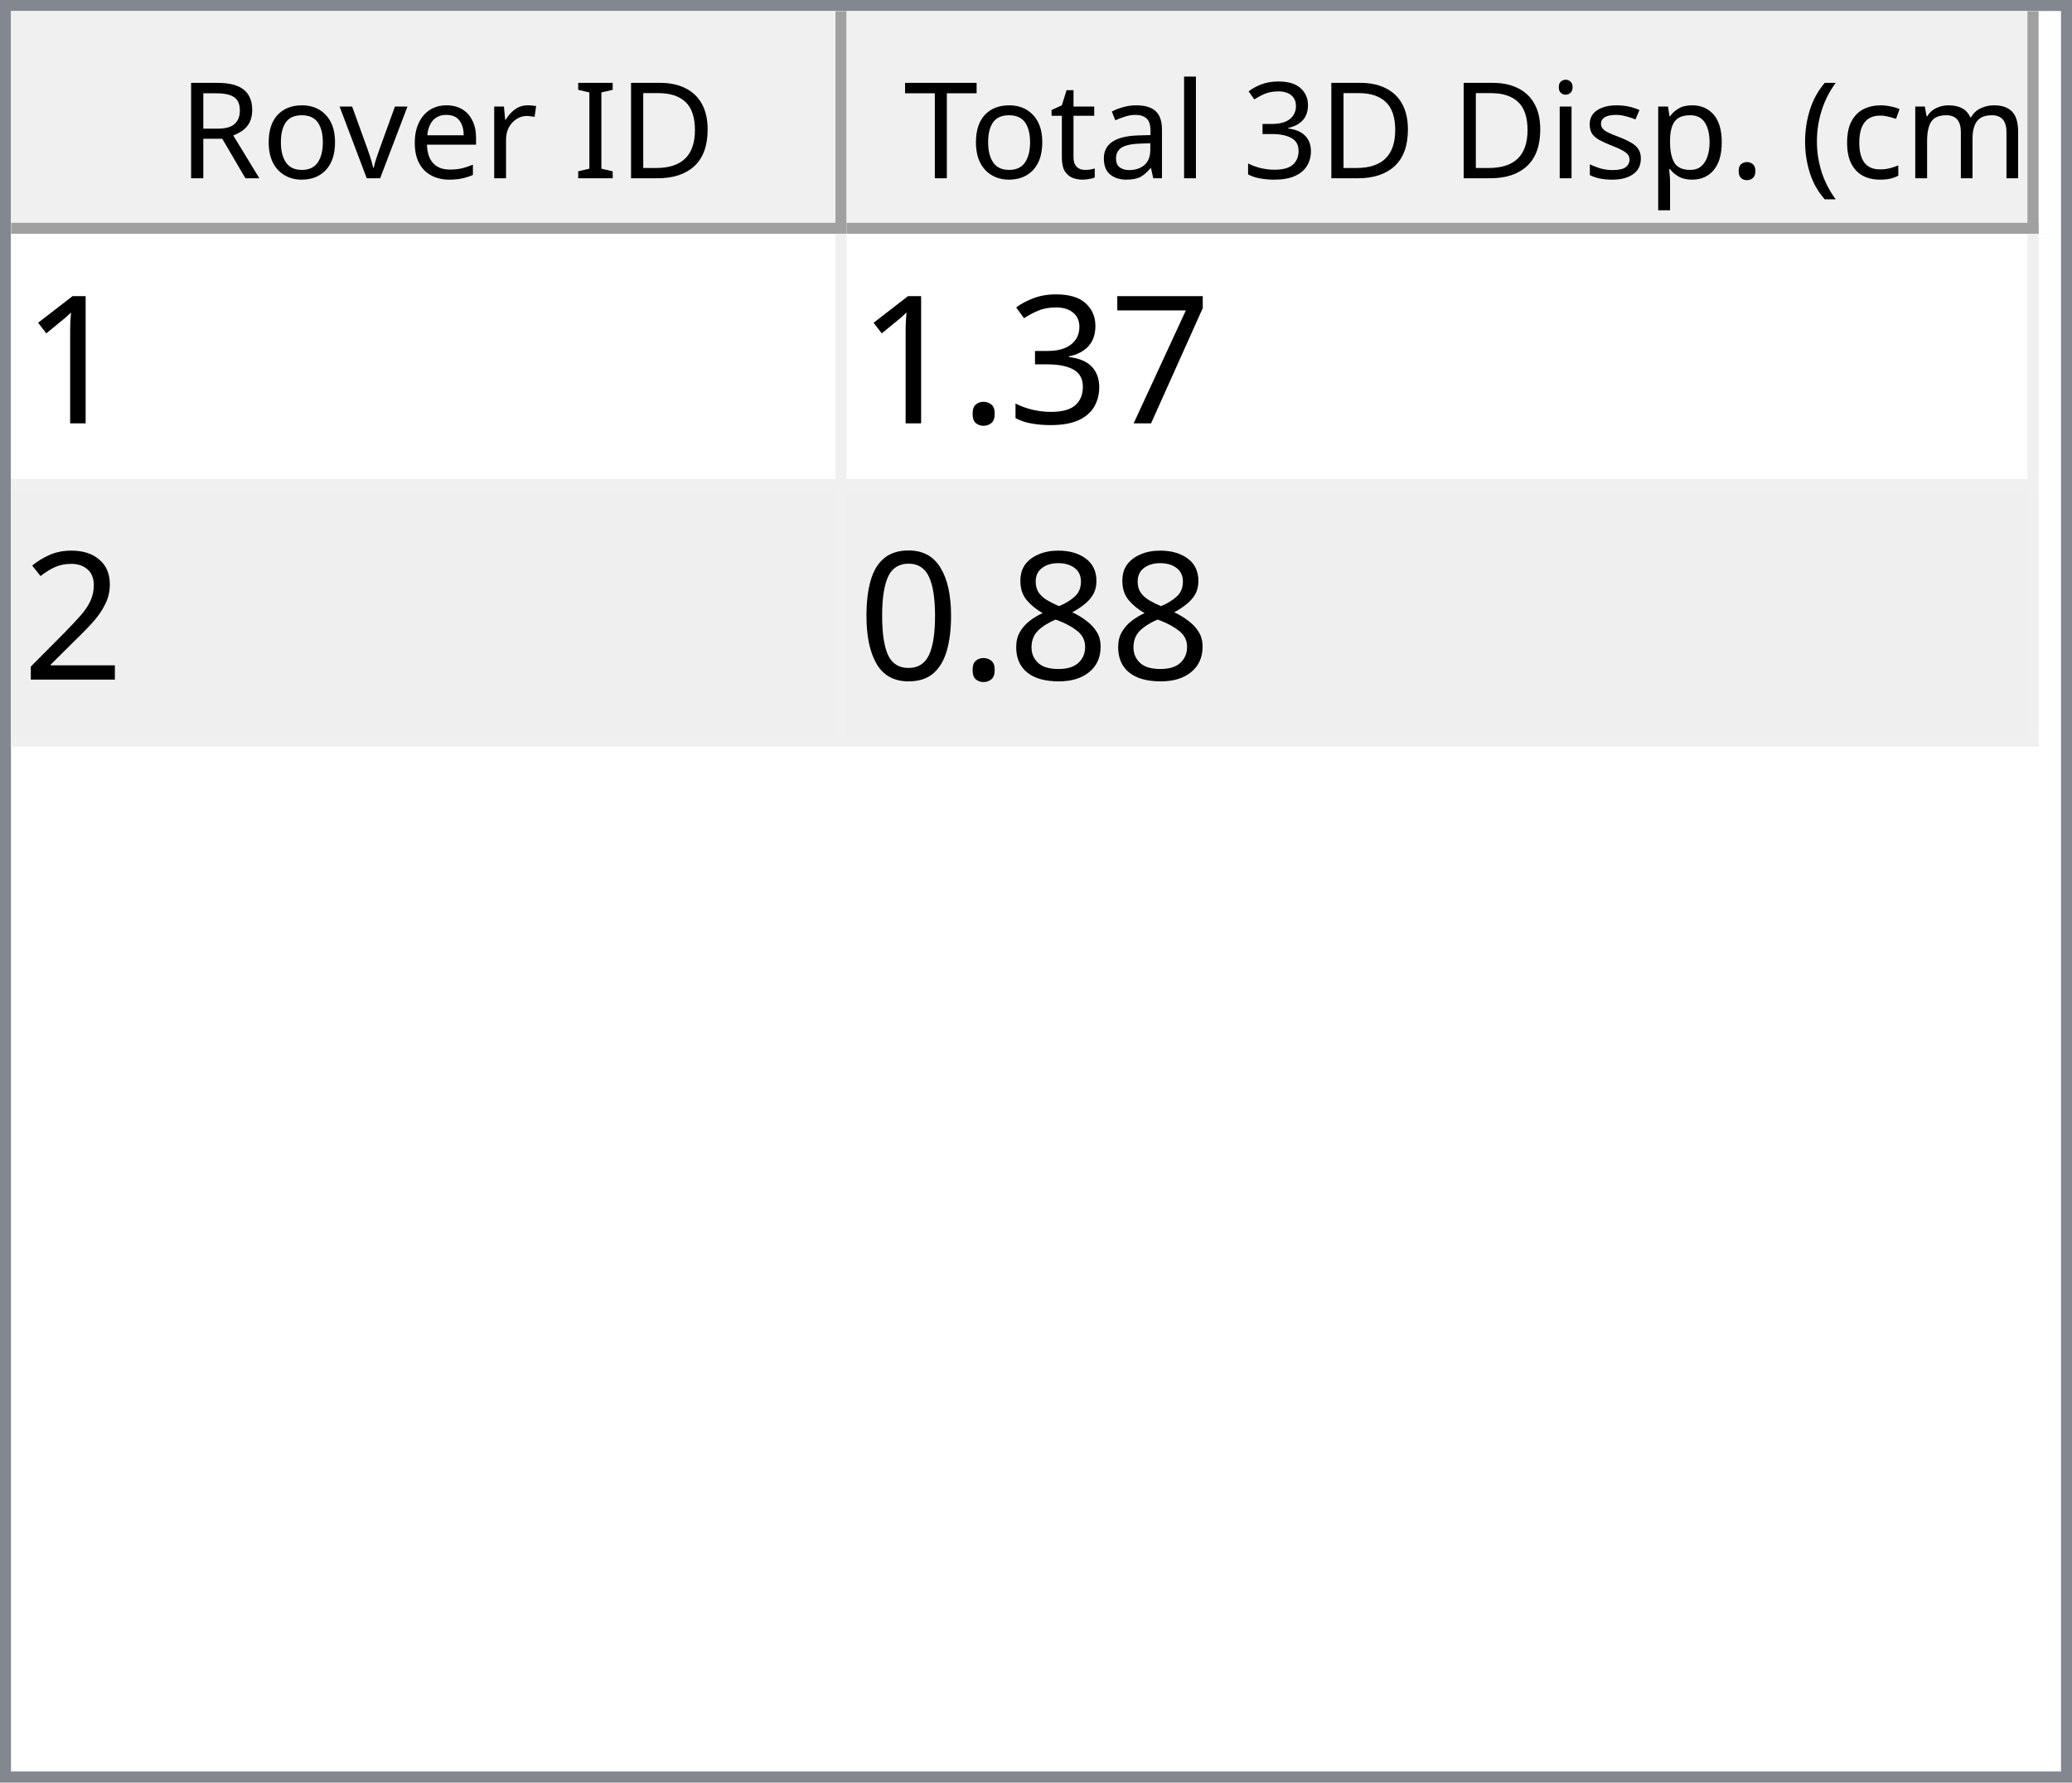
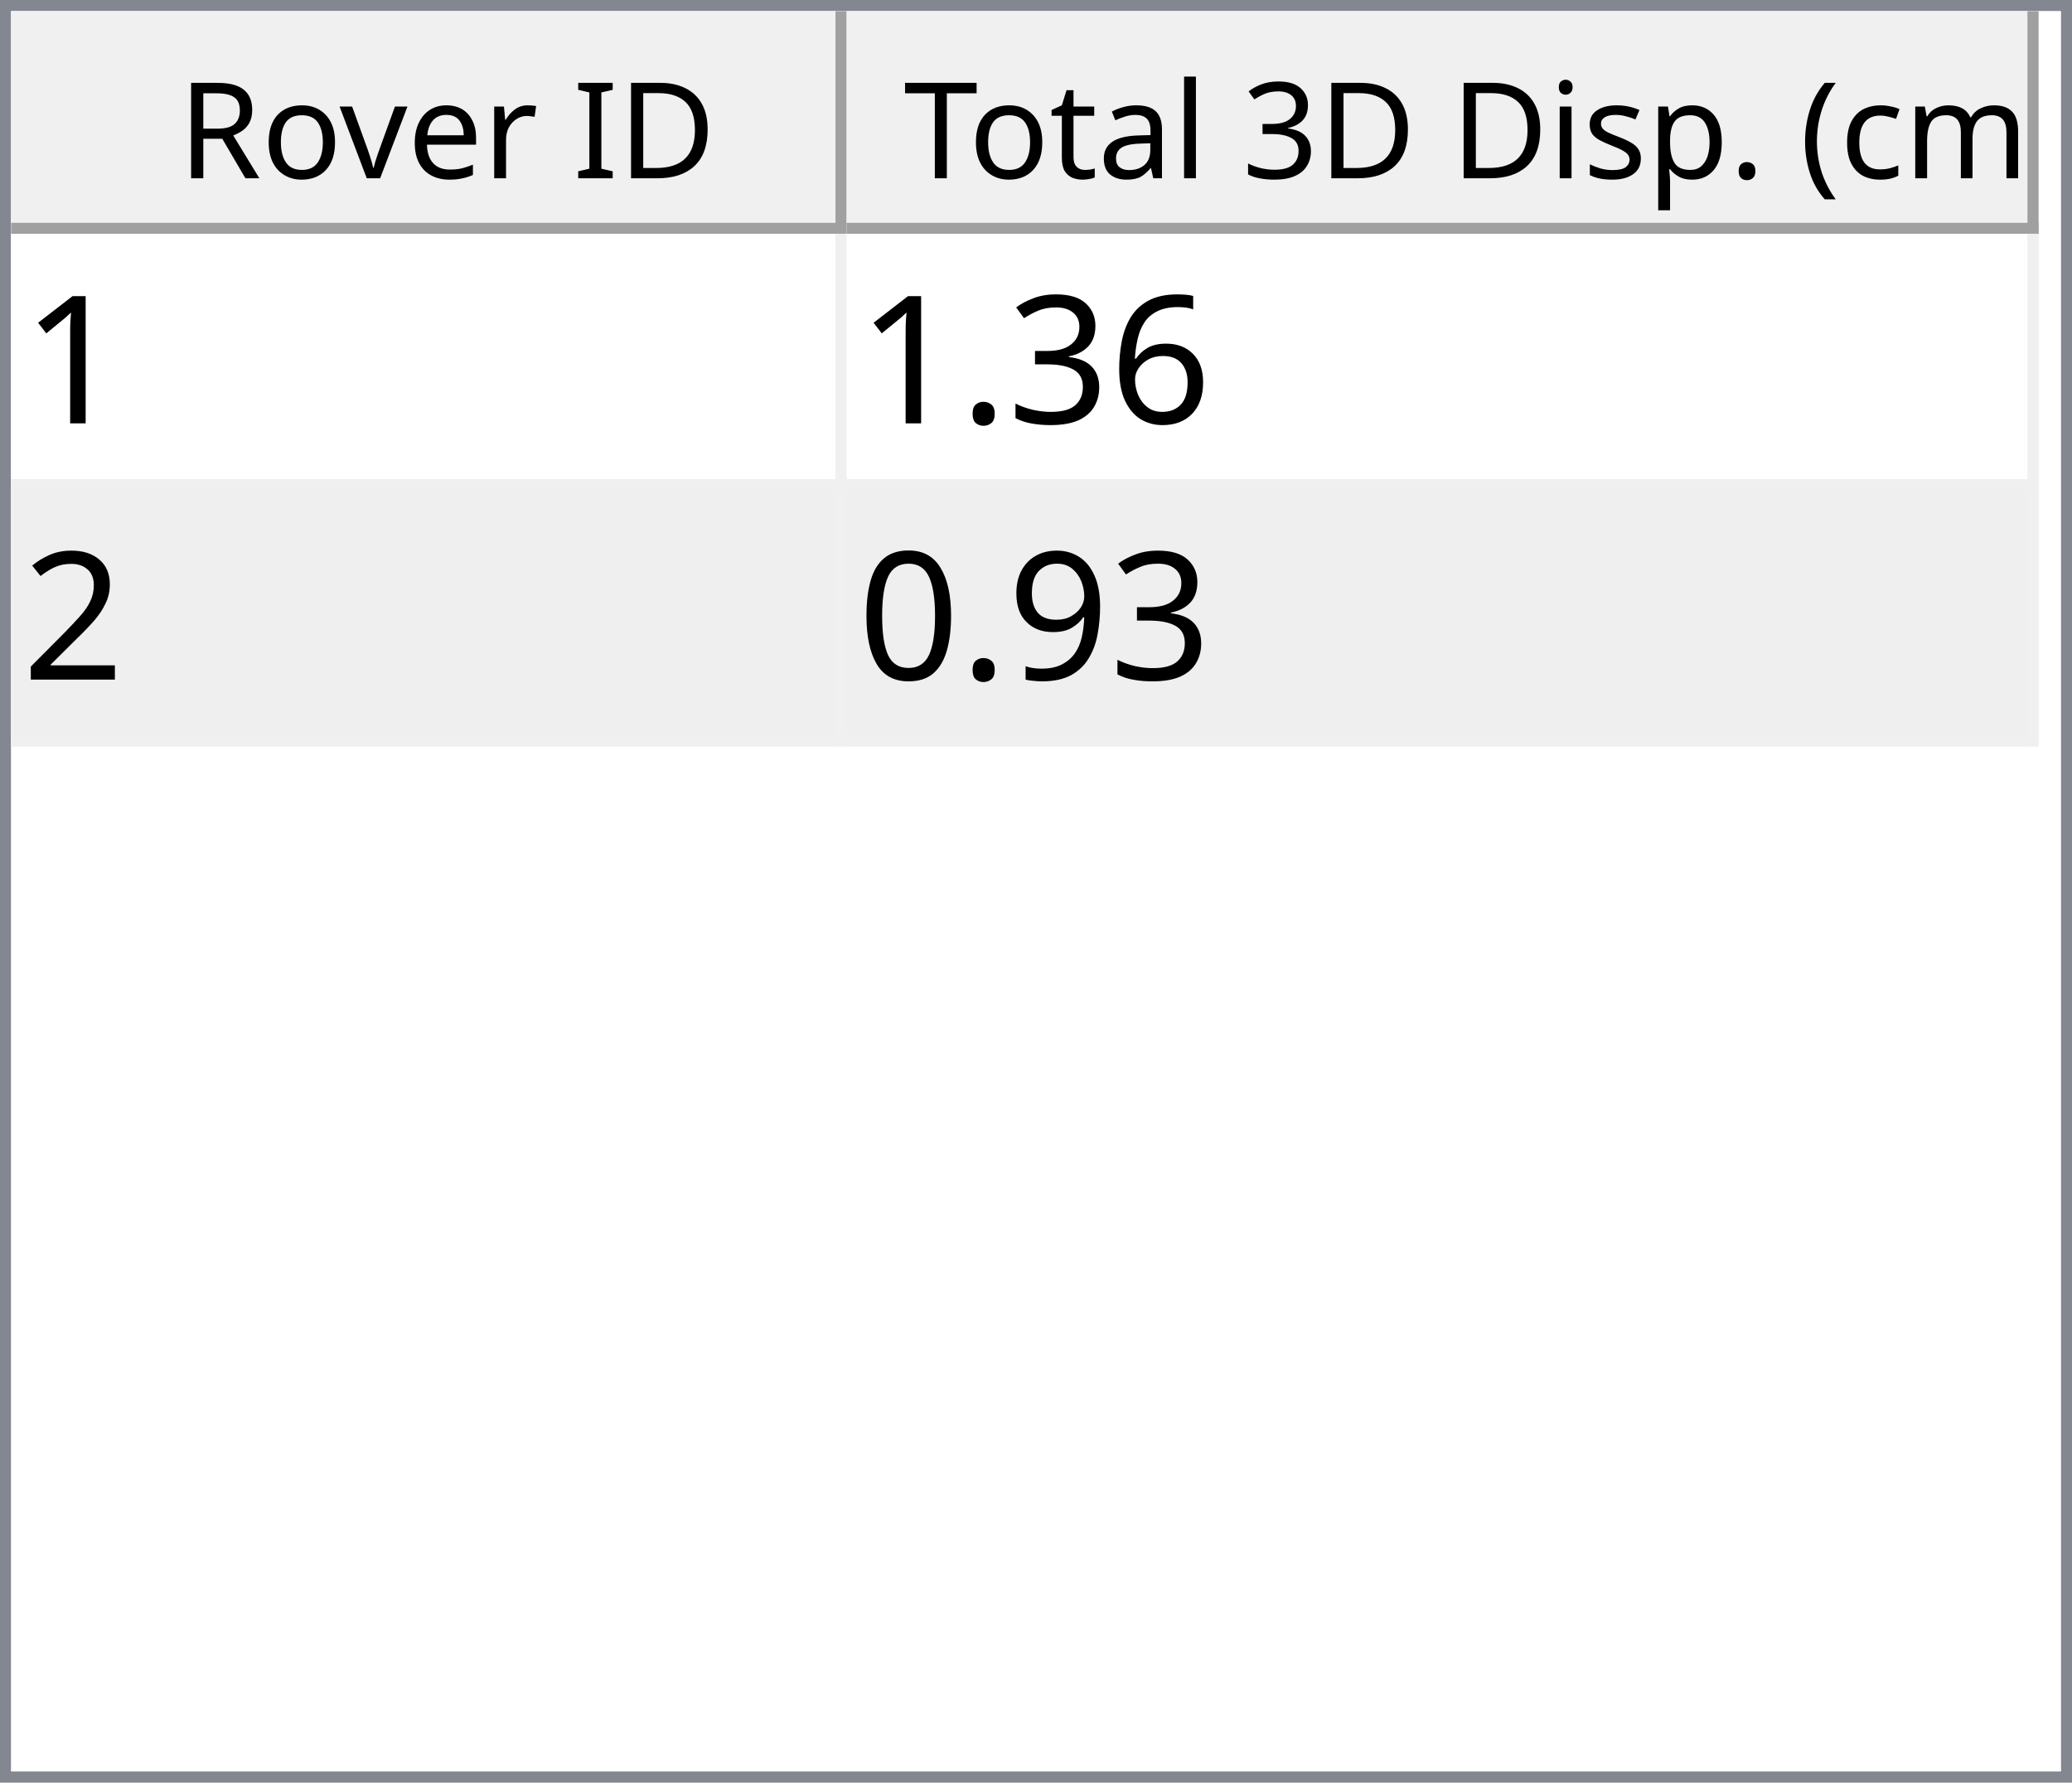
<svg xmlns="http://www.w3.org/2000/svg" style="fill-opacity:1; color-rendering:auto; color-interpolation:auto; text-rendering:auto; stroke:black; stroke-linecap:square; stroke-miterlimit:10; shape-rendering:auto; stroke-opacity:1; fill:black; stroke-dasharray:none; font-weight:normal; stroke-width:1; font-family:'Dialog'; font-style:normal; stroke-linejoin:miter; font-size:12px; stroke-dashoffset:0; image-rendering:auto;" width="186" height="160">
  <defs id="genericDefs" />
  <g>
    <defs id="defs1">
      <clipPath clipPathUnits="userSpaceOnUse" id="clipPath1">
        <path d="M0 0 L186 0 L186 160 L0 160 L0 0 Z" />
      </clipPath>
      <clipPath clipPathUnits="userSpaceOnUse" id="clipPath2">
        <path d="M0 0 L0 160 L186 160 L186 0 Z" />
      </clipPath>
      <clipPath clipPathUnits="userSpaceOnUse" id="clipPath3">
        <path d="M0 0 L0 20 L184 20 L184 0 Z" />
      </clipPath>
      <clipPath clipPathUnits="userSpaceOnUse" id="clipPath4">
        <path d="M0 0 L0 20 L75 20 L75 0 Z" />
      </clipPath>
      <clipPath clipPathUnits="userSpaceOnUse" id="clipPath5">
        <path d="M1 1 L1 19 L74 19 L74 1 Z" />
      </clipPath>
      <clipPath clipPathUnits="userSpaceOnUse" id="clipPath6">
        <path d="M0 0 L0 18 L73 18 L73 0 Z" />
      </clipPath>
      <clipPath clipPathUnits="userSpaceOnUse" id="clipPath7">
        <path d="M-0.5 -0.5 L-0.5 19.5 L74.5 19.5 L74.5 -0.5 Z" />
      </clipPath>
      <clipPath clipPathUnits="userSpaceOnUse" id="clipPath8">
        <path d="M0 0 L0 20 L107 20 L107 0 Z" />
      </clipPath>
      <clipPath clipPathUnits="userSpaceOnUse" id="clipPath9">
        <path d="M1 1 L1 19 L106 19 L106 1 Z" />
      </clipPath>
      <clipPath clipPathUnits="userSpaceOnUse" id="clipPath10">
        <path d="M0 0 L0 18 L105 18 L105 0 Z" />
      </clipPath>
      <clipPath clipPathUnits="userSpaceOnUse" id="clipPath11">
        <path d="M-0.5 -0.5 L-0.5 19.5 L106.5 19.5 L106.5 -0.5 Z" />
      </clipPath>
      <clipPath clipPathUnits="userSpaceOnUse" id="clipPath12">
        <path d="M0 0 L0 138 L184 138 L184 0 Z" />
      </clipPath>
      <clipPath clipPathUnits="userSpaceOnUse" id="clipPath13">
        <path d="M0 0 L0 46 L182 46 L182 0 Z" />
      </clipPath>
      <clipPath clipPathUnits="userSpaceOnUse" id="clipPath14">
        <path d="M-0.5 -0.5 L-0.5 45.5 L181.5 45.5 L181.5 -0.5 Z" />
      </clipPath>
      <clipPath clipPathUnits="userSpaceOnUse" id="clipPath15">
        <path d="M0 0 L0 22 L74 22 L74 0 Z" />
      </clipPath>
      <clipPath clipPathUnits="userSpaceOnUse" id="clipPath16">
        <path d="M0 0 L0 22 L106 22 L106 0 Z" />
      </clipPath>
      <font horiz-adv-x="64.551" id="font1">
        <font-face ascent="107.91" descent="25.098" units-per-em="100" style="font-style:normal; font-family:Segoe UI; font-weight:normal;" />
        <missing-glyph horiz-adv-x="64.551" d="M8.109 0 L8.109 68.266 L56.453 68.266 L56.453 0 L8.109 0 ZM15.328 7.234 L49.219 7.234 L49.219 61.031 L15.328 61.031 L15.328 7.234 Z" />
        <glyph unicode="D" horiz-adv-x="70.117" d="M9.188 0 L9.188 70.016 L28.516 70.016 Q65.531 70.016 65.531 35.891 Q65.531 19.672 55.25 9.836 Q44.969 0 27.734 0 L9.188 0 ZM17.391 62.594 L17.391 7.422 L27.828 7.422 Q41.609 7.422 49.273 14.797 Q56.938 22.172 56.938 35.688 Q56.938 62.594 28.328 62.594 L17.391 62.594 Z" />
        <glyph unicode="I" horiz-adv-x="26.611" d="M17.391 0 L9.188 0 L9.188 70.016 L17.391 70.016 L17.391 0 Z" />
        <glyph unicode=" " horiz-adv-x="27.393" d="" />
        <glyph unicode="r" horiz-adv-x="34.766" d="M34.188 41.891 Q32.078 43.5 28.125 43.5 Q23 43.5 19.555 38.672 Q16.109 33.844 16.109 25.484 L16.109 0 L8.109 0 L8.109 50 L16.109 50 L16.109 39.703 L16.312 39.703 Q18.016 44.969 21.531 47.922 Q25.047 50.875 29.391 50.875 Q32.516 50.875 34.188 50.203 L34.188 41.891 Z" />
        <glyph unicode="e" horiz-adv-x="52.295" d="M48.297 23 L12.984 23 Q13.188 14.656 17.484 10.109 Q21.781 5.562 29.297 5.562 Q37.75 5.562 44.828 11.141 L44.828 3.609 Q38.234 -1.172 27.391 -1.172 Q16.797 -1.172 10.742 5.641 Q4.688 12.453 4.688 24.812 Q4.688 36.469 11.305 43.82 Q17.922 51.172 27.734 51.172 Q37.547 51.172 42.922 44.828 Q48.297 38.484 48.297 27.203 L48.297 23 ZM40.094 29.781 Q40.047 36.719 36.75 40.578 Q33.453 44.438 27.594 44.438 Q21.922 44.438 17.969 40.383 Q14.016 36.328 13.094 29.781 L40.094 29.781 Z" />
        <glyph unicode="v" horiz-adv-x="47.9" d="M47.406 50 L27.484 0 L19.625 0 L0.688 50 L9.469 50 L22.172 13.672 Q23.578 9.672 23.922 6.688 L24.125 6.688 Q24.609 10.453 25.688 13.484 L38.969 50 L47.406 50 Z" />
        <glyph unicode="o" horiz-adv-x="58.594" d="M29 -1.172 Q17.922 -1.172 11.305 5.836 Q4.688 12.844 4.688 24.422 Q4.688 37.016 11.57 44.094 Q18.453 51.172 30.172 51.172 Q41.359 51.172 47.633 44.289 Q53.906 37.406 53.906 25.203 Q53.906 13.234 47.141 6.031 Q40.375 -1.172 29 -1.172 ZM29.594 44.438 Q21.875 44.438 17.383 39.188 Q12.891 33.938 12.891 24.703 Q12.891 15.828 17.43 10.695 Q21.969 5.562 29.594 5.562 Q37.359 5.562 41.531 10.594 Q45.703 15.625 45.703 24.906 Q45.703 34.281 41.531 39.359 Q37.359 44.438 29.594 44.438 Z" />
        <glyph unicode="R" horiz-adv-x="59.814" d="M59.375 0 L49.609 0 L37.891 19.625 Q36.281 22.359 34.766 24.289 Q33.25 26.219 31.664 27.438 Q30.078 28.656 28.25 29.219 Q26.422 29.781 24.125 29.781 L17.391 29.781 L17.391 0 L9.188 0 L9.188 70.016 L30.078 70.016 Q34.672 70.016 38.555 68.867 Q42.438 67.719 45.289 65.375 Q48.141 63.031 49.758 59.547 Q51.375 56.062 51.375 51.375 Q51.375 47.703 50.273 44.656 Q49.172 41.609 47.148 39.211 Q45.125 36.812 42.266 35.133 Q39.406 33.453 35.844 32.516 L35.844 32.328 Q37.594 31.547 38.891 30.547 Q40.188 29.547 41.359 28.18 Q42.531 26.812 43.68 25.078 Q44.828 23.344 46.234 21.047 L59.375 0 ZM17.391 62.594 L17.391 37.203 L28.516 37.203 Q31.594 37.203 34.203 38.133 Q36.812 39.062 38.719 40.797 Q40.625 42.531 41.703 45.047 Q42.781 47.562 42.781 50.688 Q42.781 56.297 39.141 59.445 Q35.5 62.594 28.609 62.594 L17.391 62.594 Z" />
        <glyph unicode=")" horiz-adv-x="30.176" d="M8.297 -15.922 L1.172 -15.922 Q16.406 2.344 16.406 26.812 Q16.406 51.469 1.078 70.016 L8.297 70.016 Q23.531 52.156 23.531 26.703 Q23.531 1.375 8.297 -15.922 Z" />
        <glyph unicode="m" horiz-adv-x="86.133" d="M79.109 0 L71.094 0 L71.094 28.719 Q71.094 37.016 68.531 40.727 Q65.969 44.438 59.906 44.438 Q54.781 44.438 51.195 39.75 Q47.609 35.062 47.609 28.516 L47.609 0 L39.594 0 L39.594 29.688 Q39.594 44.438 28.219 44.438 Q22.953 44.438 19.531 40.016 Q16.109 35.594 16.109 28.516 L16.109 0 L8.109 0 L8.109 50 L16.109 50 L16.109 42.094 L16.312 42.094 Q21.625 51.172 31.844 51.172 Q36.969 51.172 40.773 48.312 Q44.578 45.453 46 40.828 Q51.562 51.172 62.594 51.172 Q79.109 51.172 79.109 30.812 L79.109 0 Z" />
        <glyph unicode="c" horiz-adv-x="46.191" d="M42.188 2.297 Q36.422 -1.172 28.516 -1.172 Q17.828 -1.172 11.258 5.789 Q4.688 12.75 4.688 23.828 Q4.688 36.188 11.766 43.68 Q18.844 51.172 30.672 51.172 Q37.25 51.172 42.281 48.734 L42.281 40.531 Q36.719 44.438 30.375 44.438 Q22.703 44.438 17.797 38.945 Q12.891 33.453 12.891 24.516 Q12.891 15.719 17.508 10.641 Q22.125 5.562 29.891 5.562 Q36.422 5.562 42.188 9.906 L42.188 2.297 Z" />
        <glyph unicode="(" horiz-adv-x="30.176" d="M29.109 -15.922 L21.969 -15.922 Q6.844 1.375 6.844 26.703 Q6.844 52.156 21.969 70.016 L29.203 70.016 Q13.875 51.469 13.875 26.812 Q13.875 2.344 29.109 -15.922 Z" />
        <glyph unicode="." horiz-adv-x="21.68" d="M10.891 -1.078 Q8.641 -1.078 7.055 0.539 Q5.469 2.156 5.469 4.391 Q5.469 6.641 7.055 8.273 Q8.641 9.906 10.891 9.906 Q13.188 9.906 14.797 8.273 Q16.406 6.641 16.406 4.391 Q16.406 2.156 14.797 0.539 Q13.188 -1.078 10.891 -1.078 Z" />
        <glyph unicode="p" horiz-adv-x="58.789" d="M16.312 7.234 L16.109 7.234 L16.109 -23 L8.109 -23 L8.109 50 L16.109 50 L16.109 41.219 L16.312 41.219 Q22.219 51.172 33.594 51.172 Q43.266 51.172 48.688 44.461 Q54.109 37.75 54.109 26.469 Q54.109 13.922 48 6.375 Q41.891 -1.172 31.297 -1.172 Q21.578 -1.172 16.312 7.234 ZM16.109 27.391 L16.109 20.406 Q16.109 14.203 20.141 9.883 Q24.172 5.562 30.375 5.562 Q37.641 5.562 41.773 11.133 Q45.906 16.703 45.906 26.609 Q45.906 34.969 42.047 39.703 Q38.188 44.438 31.594 44.438 Q24.609 44.438 20.359 39.578 Q16.109 34.719 16.109 27.391 Z" />
        <glyph unicode="s" horiz-adv-x="42.432" d="M5.078 1.812 L5.078 10.406 Q11.625 5.562 19.484 5.562 Q30.031 5.562 30.031 12.594 Q30.031 14.594 29.125 15.992 Q28.219 17.391 26.68 18.461 Q25.141 19.531 23.07 20.383 Q21 21.234 18.609 22.172 Q15.281 23.484 12.766 24.828 Q10.25 26.172 8.57 27.859 Q6.891 29.547 6.031 31.695 Q5.172 33.844 5.172 36.719 Q5.172 40.234 6.789 42.945 Q8.406 45.656 11.086 47.484 Q13.766 49.312 17.211 50.242 Q20.656 51.172 24.312 51.172 Q30.812 51.172 35.938 48.922 L35.938 40.828 Q30.422 44.438 23.25 44.438 Q21 44.438 19.195 43.922 Q17.391 43.406 16.094 42.477 Q14.797 41.547 14.086 40.258 Q13.375 38.969 13.375 37.406 Q13.375 35.453 14.086 34.133 Q14.797 32.812 16.164 31.789 Q17.531 30.766 19.484 29.938 Q21.438 29.109 23.922 28.125 Q27.25 26.859 29.883 25.516 Q32.516 24.172 34.375 22.484 Q36.234 20.797 37.234 18.602 Q38.234 16.406 38.234 13.375 Q38.234 9.672 36.602 6.938 Q34.969 4.203 32.234 2.398 Q29.5 0.594 25.93 -0.289 Q22.359 -1.172 18.453 -1.172 Q10.75 -1.172 5.078 1.812 Z" />
        <glyph unicode="i" horiz-adv-x="24.219" d="M12.203 62.703 Q10.062 62.703 8.547 64.164 Q7.031 65.625 7.031 67.875 Q7.031 70.125 8.547 71.609 Q10.062 73.094 12.203 73.094 Q14.406 73.094 15.945 71.609 Q17.484 70.125 17.484 67.875 Q17.484 65.719 15.945 64.211 Q14.406 62.703 12.203 62.703 ZM16.109 0 L8.109 0 L8.109 50 L16.109 50 L16.109 0 Z" />
        <glyph unicode="3" horiz-adv-x="53.906" d="M46.531 19.828 Q46.531 15.094 44.75 11.211 Q42.969 7.328 39.719 4.57 Q36.469 1.812 31.93 0.297 Q27.391 -1.219 21.922 -1.219 Q11.922 -1.219 6 2.594 L6 11.188 Q13.094 5.609 22.219 5.609 Q25.875 5.609 28.828 6.539 Q31.781 7.469 33.906 9.227 Q36.031 10.984 37.18 13.477 Q38.328 15.969 38.328 19.094 Q38.328 32.812 18.797 32.812 L12.984 32.812 L12.984 39.594 L18.5 39.594 Q35.797 39.594 35.797 52.484 Q35.797 64.406 22.609 64.406 Q15.188 64.406 8.688 59.422 L8.688 67.188 Q15.375 71.188 24.609 71.188 Q29 71.188 32.57 69.969 Q36.141 68.75 38.68 66.555 Q41.219 64.359 42.609 61.281 Q44 58.203 44 54.5 Q44 40.672 30.031 36.719 L30.031 36.531 Q33.594 36.141 36.625 34.797 Q39.656 33.453 41.852 31.305 Q44.047 29.156 45.289 26.25 Q46.531 23.344 46.531 19.828 Z" />
        <glyph unicode="l" horiz-adv-x="24.219" d="M16.109 0 L8.109 0 L8.109 74.031 L16.109 74.031 L16.109 0 Z" />
        <glyph unicode="a" horiz-adv-x="50.879" d="M43.891 0 L35.891 0 L35.891 7.812 L35.688 7.812 Q30.469 -1.172 20.312 -1.172 Q12.844 -1.172 8.617 2.781 Q4.391 6.734 4.391 13.281 Q4.391 27.297 20.906 29.594 L35.891 31.688 Q35.891 44.438 25.594 44.438 Q16.547 44.438 9.281 38.281 L9.281 46.484 Q16.656 51.172 26.266 51.172 Q43.891 51.172 43.891 32.516 L43.891 0 ZM35.891 25.297 L23.828 23.641 Q18.266 22.859 15.43 20.875 Q12.594 18.891 12.594 13.875 Q12.594 10.203 15.211 7.883 Q17.828 5.562 22.172 5.562 Q28.125 5.562 32.008 9.742 Q35.891 13.922 35.891 20.312 L35.891 25.297 Z" />
        <glyph unicode="t" horiz-adv-x="33.887" d="M31.297 0.484 Q28.469 -1.078 23.828 -1.078 Q10.688 -1.078 10.688 13.578 L10.688 43.172 L2.094 43.172 L2.094 50 L10.688 50 L10.688 62.203 L18.703 64.797 L18.703 50 L31.297 50 L31.297 43.172 L18.703 43.172 L18.703 14.984 Q18.703 9.969 20.414 7.82 Q22.125 5.672 26.078 5.672 Q29.109 5.672 31.297 7.328 L31.297 0.484 Z" />
        <glyph unicode="T" horiz-adv-x="52.393" d="M50.594 62.594 L30.375 62.594 L30.375 0 L22.172 0 L22.172 62.594 L2 62.594 L2 70.016 L50.594 70.016 L50.594 62.594 Z" />
      </font>
      <font horiz-adv-x="75.0" id="font2">
        <font-face ascent="100.537" descent="21.973" units-per-em="100" style="font-style:normal; font-family:sans-serif; font-weight:normal;" />
        <missing-glyph horiz-adv-x="75.0" d="M12.5 0 L12.5 62.5 L62.5 62.5 L62.5 0 L12.5 0 ZM14.062 1.562 L60.938 1.562 L60.938 60.938 L14.062 60.938 L14.062 1.562 Z" />
        <glyph unicode="1" horiz-adv-x="55.615" d="M37.25 0 L28.469 0 L28.469 56 Q25.297 52.984 20.141 49.953 Q14.984 46.922 10.891 45.406 L10.891 53.906 Q18.266 57.375 23.781 62.305 Q29.297 67.234 31.594 71.875 L37.25 71.875 L37.25 0 Z" />
-         <glyph unicode="7" horiz-adv-x="55.615" d="M4.734 62.203 L4.734 70.656 L51.078 70.656 L51.078 63.812 Q44.234 56.547 37.523 44.484 Q30.812 32.422 27.156 19.672 Q24.516 10.688 23.781 0 L14.75 0 Q14.891 8.453 18.062 20.414 Q21.234 32.375 27.172 43.484 Q33.109 54.594 39.797 62.203 L4.734 62.203 Z" />
+         <glyph unicode="6" horiz-adv-x="55.615" d="M49.75 54.047 L41.016 53.375 Q39.844 58.547 37.703 60.891 Q34.125 64.656 28.906 64.656 Q24.703 64.656 21.531 62.312 Q17.391 59.281 14.992 53.469 Q12.594 47.656 12.5 36.922 Q15.672 41.75 20.266 44.094 Q24.859 46.438 29.891 46.438 Q38.672 46.438 44.852 39.969 Q51.031 33.5 51.031 23.25 Q51.031 16.5 48.125 10.719 Q45.219 4.938 40.141 1.859 Q35.062 -1.219 28.609 -1.219 Q17.625 -1.219 10.695 6.859 Q3.766 14.938 3.766 33.5 Q3.766 54.25 11.422 63.672 Q18.109 71.875 29.438 71.875 Q37.891 71.875 43.289 67.141 Q48.688 62.406 49.75 54.047 ZM13.875 23.188 Q13.875 18.656 15.797 14.508 Q17.719 10.359 21.188 8.18 Q24.656 6 28.469 6 Q34.031 6 38.039 10.492 Q42.047 14.984 42.047 22.703 Q42.047 30.125 38.086 34.398 Q34.125 38.672 28.125 38.672 Q22.172 38.672 18.023 34.398 Q13.875 30.125 13.875 23.188 Z" />
        <glyph unicode="3" horiz-adv-x="55.615" d="M4.203 18.891 L12.984 20.062 Q14.5 12.594 18.141 9.297 Q21.781 6 27 6 Q33.203 6 37.477 10.297 Q41.75 14.594 41.75 20.953 Q41.75 27 37.797 30.93 Q33.844 34.859 27.734 34.859 Q25.25 34.859 21.531 33.891 L22.516 41.609 Q23.391 41.5 23.922 41.5 Q29.547 41.5 34.039 44.43 Q38.531 47.359 38.531 53.469 Q38.531 58.297 35.258 61.477 Q31.984 64.656 26.812 64.656 Q21.688 64.656 18.266 61.43 Q14.844 58.203 13.875 51.766 L5.078 53.328 Q6.688 62.156 12.398 67.016 Q18.109 71.875 26.609 71.875 Q32.469 71.875 37.398 69.359 Q42.328 66.844 44.945 62.5 Q47.562 58.156 47.562 53.266 Q47.562 48.641 45.07 44.828 Q42.578 41.016 37.703 38.766 Q44.047 37.312 47.562 32.695 Q51.078 28.078 51.078 21.141 Q51.078 11.766 44.242 5.25 Q37.406 -1.266 26.953 -1.266 Q17.531 -1.266 11.305 4.352 Q5.078 9.969 4.203 18.891 Z" />
        <glyph unicode="." horiz-adv-x="27.783" d="M9.078 0 L9.078 10.016 L19.094 10.016 L19.094 0 L9.078 0 Z" />
        <glyph unicode="2" horiz-adv-x="55.615" d="M50.344 8.453 L50.344 0 L3.031 0 Q2.938 3.172 4.047 6.109 Q5.859 10.938 9.836 15.625 Q13.812 20.312 21.344 26.469 Q33.016 36.031 37.117 41.625 Q41.219 47.219 41.219 52.203 Q41.219 57.422 37.477 61.008 Q33.734 64.594 27.734 64.594 Q21.391 64.594 17.578 60.789 Q13.766 56.984 13.719 50.25 L4.688 51.172 Q5.609 61.281 11.664 66.578 Q17.719 71.875 27.938 71.875 Q38.234 71.875 44.242 66.164 Q50.25 60.453 50.25 52 Q50.25 47.703 48.492 43.555 Q46.734 39.406 42.656 34.812 Q38.578 30.219 29.109 22.219 Q21.188 15.578 18.945 13.211 Q16.703 10.844 15.234 8.453 L50.344 8.453 Z" />
-         <glyph unicode="8" horiz-adv-x="55.615" d="M17.672 38.812 Q12.203 40.828 9.57 44.539 Q6.938 48.25 6.938 53.422 Q6.938 61.234 12.555 66.555 Q18.172 71.875 27.484 71.875 Q36.859 71.875 42.578 66.43 Q48.297 60.984 48.297 53.172 Q48.297 48.188 45.68 44.508 Q43.062 40.828 37.75 38.812 Q44.344 36.672 47.781 31.883 Q51.219 27.094 51.219 20.453 Q51.219 11.281 44.727 5.031 Q38.234 -1.219 27.641 -1.219 Q17.047 -1.219 10.547 5.055 Q4.047 11.328 4.047 20.703 Q4.047 27.688 7.594 32.398 Q11.141 37.109 17.672 38.812 ZM15.922 53.719 Q15.922 48.641 19.195 45.414 Q22.469 42.188 27.688 42.188 Q32.766 42.188 36.016 45.383 Q39.266 48.578 39.266 53.219 Q39.266 58.062 35.914 61.359 Q32.562 64.656 27.594 64.656 Q22.562 64.656 19.242 61.43 Q15.922 58.203 15.922 53.719 ZM13.094 20.656 Q13.094 16.891 14.875 13.375 Q16.656 9.859 20.172 7.93 Q23.688 6 27.734 6 Q34.031 6 38.133 10.055 Q42.234 14.109 42.234 20.359 Q42.234 26.703 38.016 30.859 Q33.797 35.016 27.438 35.016 Q21.234 35.016 17.164 30.914 Q13.094 26.812 13.094 20.656 Z" />
+         <glyph unicode="9" horiz-adv-x="55.615" d="M5.469 16.547 L13.922 17.328 Q14.984 11.375 18.016 8.688 Q21.047 6 25.781 6 Q29.828 6 32.883 7.859 Q35.938 9.719 37.891 12.82 Q39.844 15.922 41.164 21.195 Q42.484 26.469 42.484 31.938 Q42.484 32.516 42.438 33.688 Q39.797 29.5 35.234 26.883 Q30.672 24.266 25.344 24.266 Q16.453 24.266 10.305 30.711 Q4.156 37.156 4.156 47.703 Q4.156 58.594 10.578 65.234 Q17 71.875 26.656 71.875 Q33.641 71.875 39.43 68.117 Q45.219 64.359 48.219 57.398 Q51.219 50.438 51.219 37.25 Q51.219 23.531 48.242 15.406 Q45.266 7.281 39.383 3.031 Q33.5 -1.219 25.594 -1.219 Q17.188 -1.219 11.867 3.445 Q6.547 8.109 5.469 16.547 ZM41.453 48.141 Q41.453 55.719 37.43 60.156 Q33.406 64.594 27.734 64.594 Q21.875 64.594 17.531 59.812 Q13.188 55.031 13.188 47.406 Q13.188 40.578 17.312 36.305 Q21.438 32.031 27.484 32.031 Q33.594 32.031 37.523 36.305 Q41.453 40.578 41.453 48.141 Z" />
        <glyph unicode="0" horiz-adv-x="55.615" d="M4.156 35.297 Q4.156 48 6.766 55.742 Q9.375 63.484 14.523 67.68 Q19.672 71.875 27.484 71.875 Q33.25 71.875 37.594 69.555 Q41.938 67.234 44.773 62.867 Q47.609 58.5 49.219 52.227 Q50.828 45.953 50.828 35.297 Q50.828 22.703 48.242 14.969 Q45.656 7.234 40.508 3.008 Q35.359 -1.219 27.484 -1.219 Q17.141 -1.219 11.234 6.203 Q4.156 15.141 4.156 35.297 ZM13.188 35.297 Q13.188 17.672 17.312 11.836 Q21.438 6 27.484 6 Q33.547 6 37.672 11.859 Q41.797 17.719 41.797 35.297 Q41.797 52.984 37.672 58.789 Q33.547 64.594 27.391 64.594 Q21.344 64.594 17.719 59.469 Q13.188 52.938 13.188 35.297 Z" />
      </font>
    </defs>
    <g style="fill:white; stroke:white;">
      <rect x="0" y="0" width="186" style="clip-path:url(#clipPath1); stroke:none;" height="160" />
    </g>
    <g style="fill:white; text-rendering:optimizeSpeed; color-rendering:optimizeSpeed; image-rendering:optimizeSpeed; shape-rendering:crispEdges; stroke:white; color-interpolation:sRGB;">
      <rect x="0" width="186" height="160" y="0" style="stroke:none;" />
      <path style="stroke:none;" d="M0 160 L186 160 L186 0 L0 0 Z" />
    </g>
    <g style="fill:rgb(240,240,240); font-family:'Segoe UI'; stroke:rgb(240,240,240);">
      <rect x="0" y="0" width="186" style="clip-path:url(#clipPath2); stroke:none;" height="160" />
    </g>
    <g style="fill:rgb(130,135,144); font-family:'Segoe UI'; stroke:rgb(130,135,144);">
      <path d="M0 0 L186 0 L186 160 L0 160 L0 0 ZM1 1 L185 1 L185 159 L1 159 L1 1 Z" style="fill-rule:evenodd; clip-path:url(#clipPath2); stroke:none;" />
    </g>
    <g style="fill:white; font-family:'Segoe UI'; stroke:white;" transform="translate(1,1)">
      <rect x="0" y="0" width="184" style="clip-path:url(#clipPath3); stroke:none;" height="20" />
    </g>
    <g style="fill:rgb(240,240,240); font-family:'Segoe UI'; stroke:rgb(240,240,240);" transform="translate(1,1)">
      <rect x="0" y="0" width="75" style="clip-path:url(#clipPath4); stroke:none;" height="20" />
    </g>
    <g style="font-family:'Segoe UI';" transform="translate(2,2)">
      <text x="14" xml:space="preserve" y="14" style="clip-path:url(#clipPath6); stroke:none;">Rover ID</text>
    </g>
    <g style="fill:rgb(160,160,160); font-family:'Segoe UI'; stroke:rgb(160,160,160); stroke-linejoin:bevel;" transform="translate(1.5,1.5)">
      <line x1="74" x2="74" y1="0" style="fill:none; clip-path:url(#clipPath7);" y2="19" />
    </g>
    <g style="fill:rgb(160,160,160); font-family:'Segoe UI'; stroke:rgb(160,160,160); stroke-linejoin:bevel;" transform="matrix(1,0,0,1,1,1) translate(0.5,0.5)">
      <line x1="0" x2="74" y1="19" style="fill:none; clip-path:url(#clipPath7);" y2="19" />
    </g>
    <g style="fill:rgb(240,240,240); font-family:'Segoe UI'; stroke:rgb(240,240,240);" transform="translate(76,1)">
      <rect x="0" y="0" width="107" style="clip-path:url(#clipPath8); stroke:none;" height="20" />
    </g>
    <g style="font-family:'Segoe UI';" transform="translate(77,2)">
      <text x="1" xml:space="preserve" y="14" style="clip-path:url(#clipPath10); stroke:none;"> Total 3D Disp. (cm)</text>
    </g>
    <g style="fill:rgb(160,160,160); font-family:'Segoe UI'; stroke:rgb(160,160,160); stroke-linejoin:bevel;" transform="translate(76.5,1.5)">
      <line x1="106" x2="106" y1="0" style="fill:none; clip-path:url(#clipPath11);" y2="19" />
    </g>
    <g style="fill:rgb(160,160,160); font-family:'Segoe UI'; stroke:rgb(160,160,160); stroke-linejoin:bevel;" transform="matrix(1,0,0,1,76,1) translate(0.5,0.5)">
      <line x1="0" x2="106" y1="19" style="fill:none; clip-path:url(#clipPath11);" y2="19" />
    </g>
    <g style="fill:white; font-family:'Segoe UI'; stroke:white;" transform="translate(1,21)">
      <rect x="0" y="0" width="184" style="clip-path:url(#clipPath12); stroke:none;" height="138" />
    </g>
    <g style="fill:rgb(240,240,240); font-size:16px; font-family:sans-serif; stroke:rgb(240,240,240);" transform="translate(1,21)">
      <rect x="0" y="0" width="182" style="clip-path:url(#clipPath13); stroke:none;" height="46" />
      <line transform="translate(0.5,0.5)" x1="0" x2="181" y1="22" style="clip-path:url(#clipPath14); fill:none; stroke-linejoin:bevel;" y2="22" />
    </g>
    <g transform="matrix(1,0,0,1,1,21) translate(0.5,0.5)" style="fill:rgb(240,240,240); font-size:16px; font-family:sans-serif; stroke:rgb(240,240,240); stroke-linejoin:bevel;">
      <line x1="0" x2="181" y1="45" style="fill:none; clip-path:url(#clipPath14);" y2="45" />
    </g>
    <g transform="matrix(1,0,0,1,1,21) translate(0.5,0.5)" style="fill:rgb(240,240,240); font-size:16px; font-family:sans-serif; stroke:rgb(240,240,240); stroke-linejoin:bevel;">
      <line x1="74" x2="74" y1="0" style="fill:none; clip-path:url(#clipPath14);" y2="45" />
    </g>
    <g transform="matrix(1,0,0,1,1,21) translate(0.5,0.5)" style="fill:rgb(240,240,240); font-size:16px; font-family:sans-serif; stroke:rgb(240,240,240); stroke-linejoin:bevel;">
      <line x1="181" x2="181" y1="0" style="fill:none; clip-path:url(#clipPath14);" y2="45" />
    </g>
    <g style="fill:white; font-size:16px; font-family:sans-serif; stroke:white;" transform="matrix(1,0,0,1,1,21)">
      <rect x="0" y="0" width="74" style="clip-path:url(#clipPath15); stroke:none;" height="22" />
      <text x="1" y="17" style="fill:black; clip-path:url(#clipPath15); stroke:none;" xml:space="preserve">1</text>
    </g>
    <g style="fill:white; font-size:16px; font-family:sans-serif; stroke:white;" transform="matrix(1,0,0,1,1,21) translate(75,0)">
      <rect x="0" y="0" width="106" style="clip-path:url(#clipPath16); stroke:none;" height="22" />
-       <text x="1" y="17" style="fill:black; clip-path:url(#clipPath16); stroke:none;" xml:space="preserve">1.37</text>
+       <text x="1" y="17" style="fill:black; clip-path:url(#clipPath16); stroke:none;" xml:space="preserve">1.36</text>
    </g>
    <g style="fill:rgb(239,239,239); font-size:16px; font-family:sans-serif; stroke:rgb(239,239,239);" transform="matrix(1,0,0,1,1,21) translate(0,23)">
      <rect x="0" y="0" width="74" style="clip-path:url(#clipPath15); stroke:none;" height="22" />
      <text x="1" y="17" style="fill:black; clip-path:url(#clipPath15); stroke:none;" xml:space="preserve">2</text>
    </g>
    <g style="fill:rgb(239,239,239); font-size:16px; font-family:sans-serif; stroke:rgb(239,239,239);" transform="matrix(1,0,0,1,1,21) translate(75,23)">
      <rect x="0" y="0" width="106" style="clip-path:url(#clipPath16); stroke:none;" height="22" />
-       <text x="1" y="17" style="fill:black; clip-path:url(#clipPath16); stroke:none;" xml:space="preserve">0.88</text>
+       <text x="1" y="17" style="fill:black; clip-path:url(#clipPath16); stroke:none;" xml:space="preserve">0.93</text>
    </g>
  </g>
</svg>
